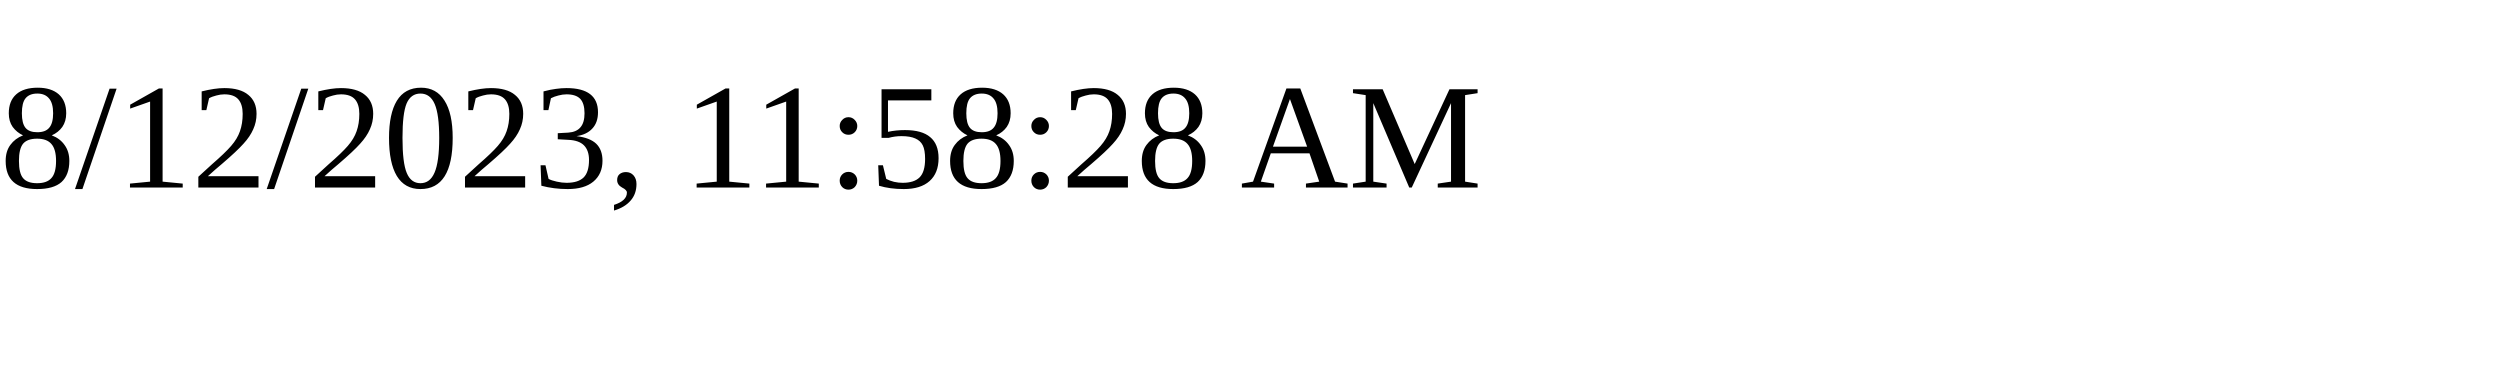
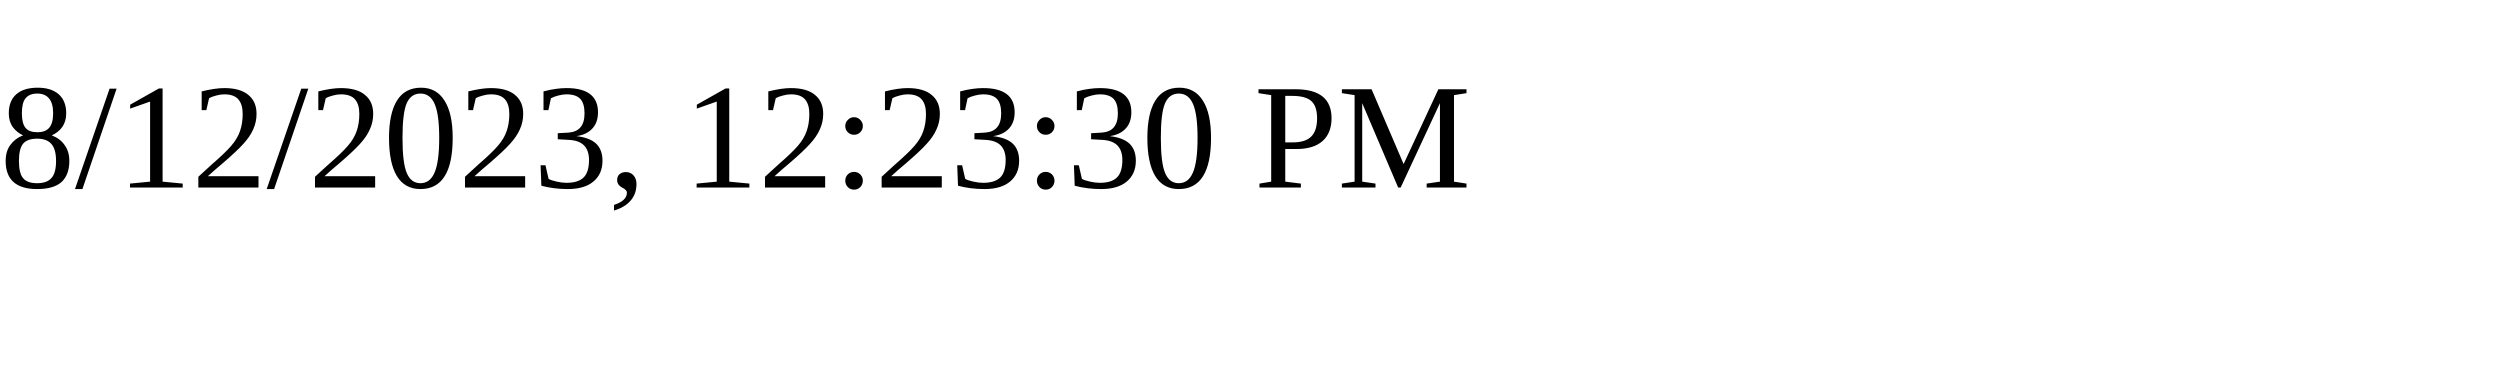
<svg xmlns="http://www.w3.org/2000/svg" height="30" width="200">
-   <text x="0" y="15">8/12/2023, 11:58:28 AM</text>
+   <text x="0" y="15">8/12/2023, 12:23:30 PM</text>
</svg>
